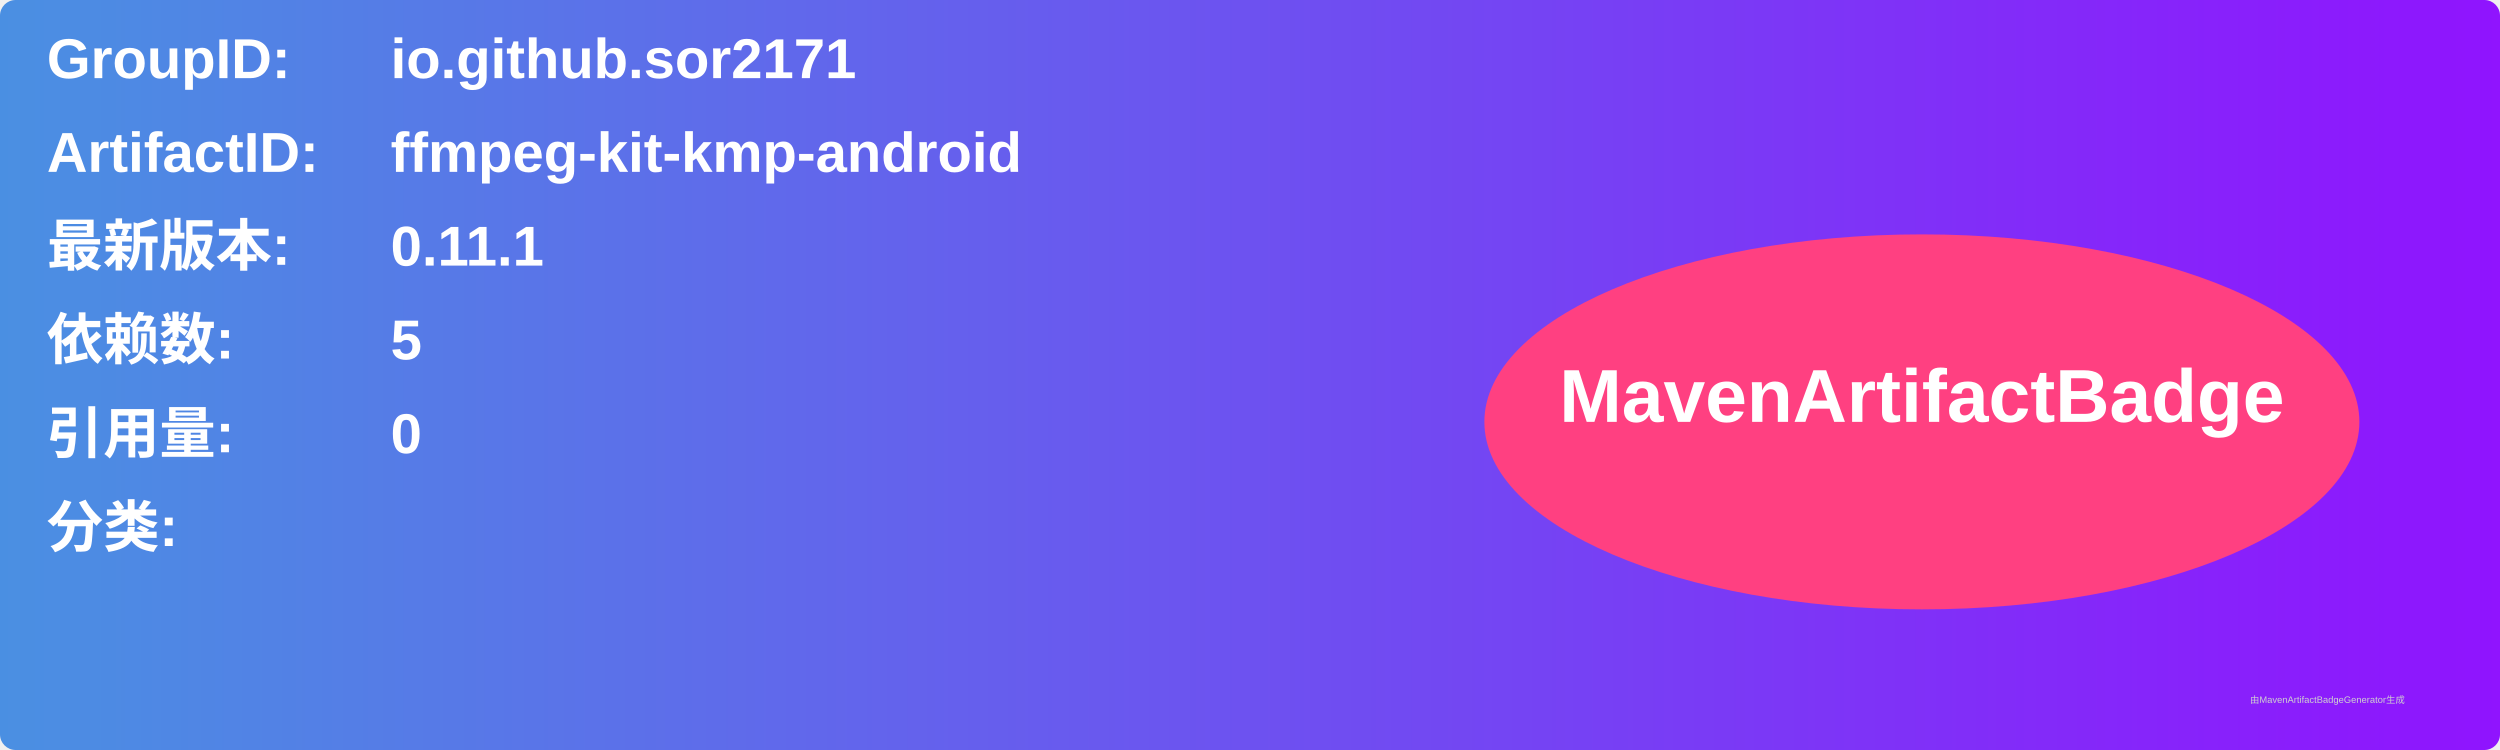
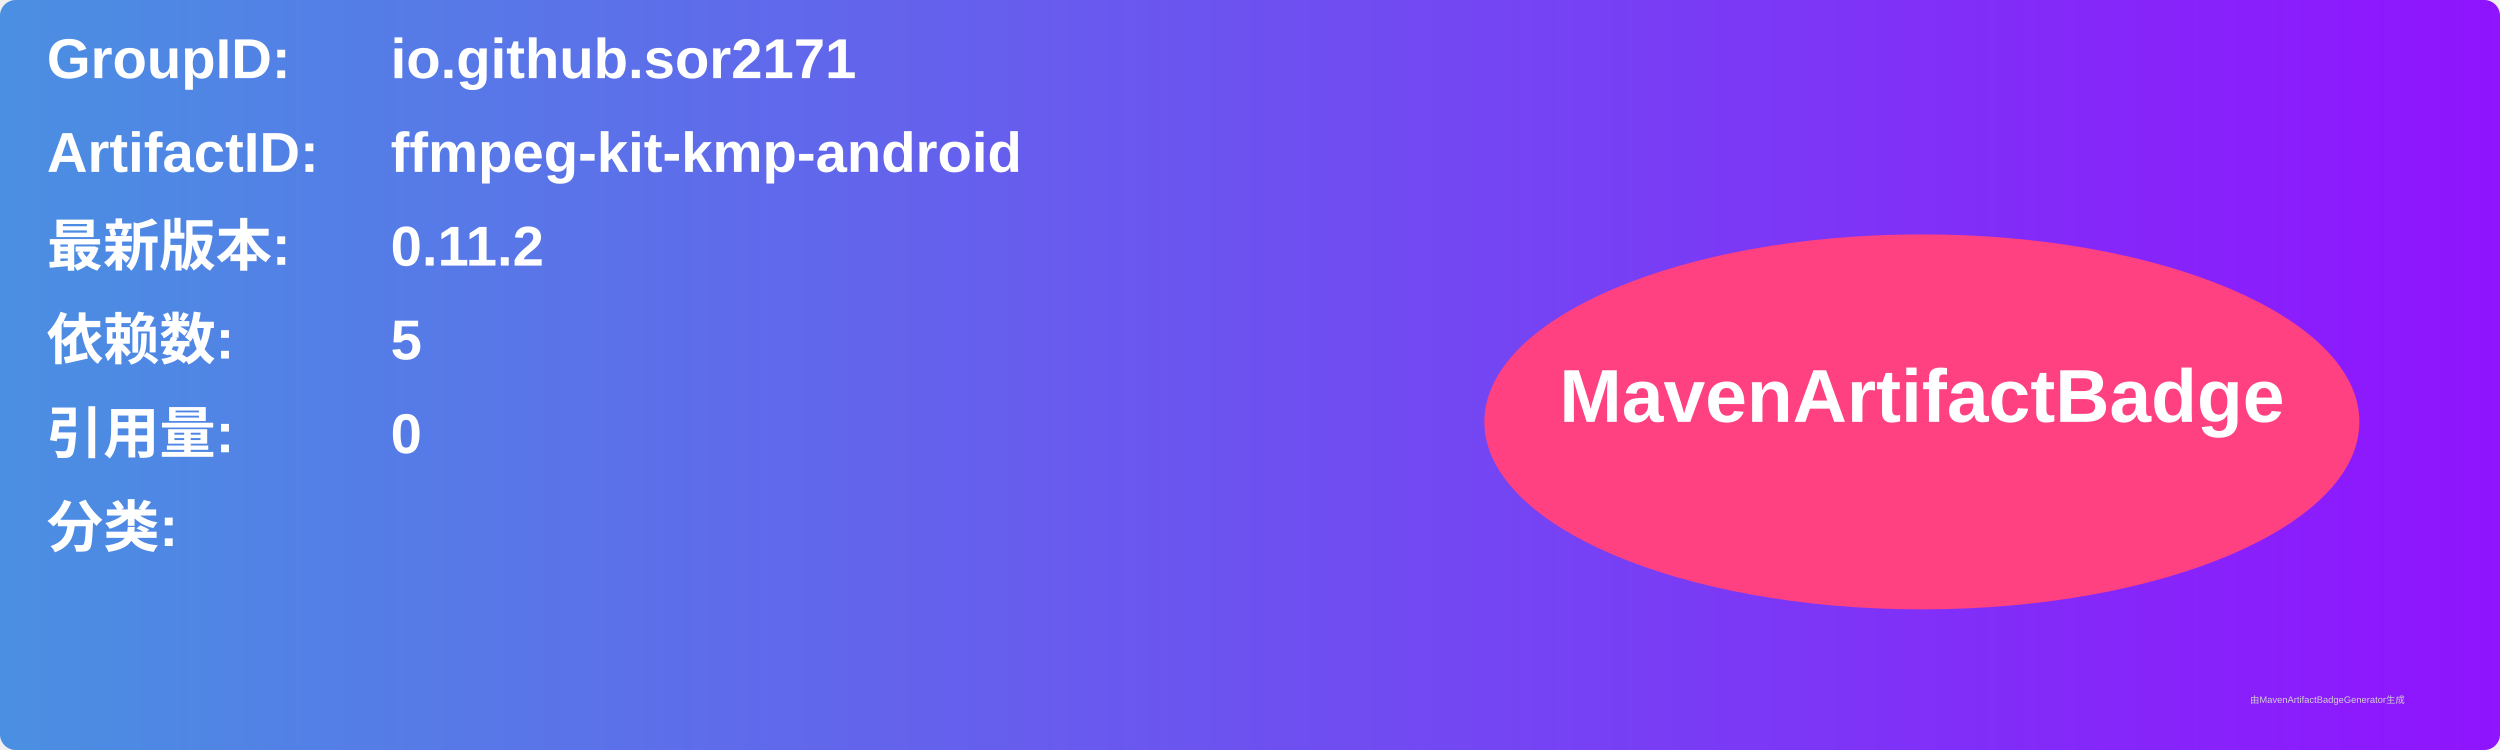
<svg xmlns="http://www.w3.org/2000/svg" width="800" height="240" viewBox="0 0 800 240">
  <linearGradient id="grad" x1="0%" y1="0%" x2="100%" y2="0%">
    <stop offset="0%" stop-color="#4a90e2" />
    <stop offset="100%" stop-color="#9013fe" />
  </linearGradient>
  <rect width="100%" height="100%" rx="5" ry="5" fill="url(#grad)" />
  <g transform="translate(15, 15)">
    <text x="0" y="10" font-family="Arial" font-size="18" fill="white" font-weight="bold" width="260">GroupID:</text>
    <text x="110" y="10" font-family="Arial" font-size="18" fill="white" font-weight="bold" width="460">io.github.sor2171</text>
    <text x="0" y="40" font-family="Arial" font-size="18" fill="white" font-weight="bold" width="260">ArtifactID:</text>
    <text x="110" y="40" font-family="Arial" font-size="18" fill="white" font-weight="bold" width="460">ffmpeg-kit-kmp-android</text>
    <text x="0" y="70" font-family="Arial" font-size="18" fill="white" font-weight="bold">最新版本:</text>
    <text x="110" y="70" font-family="Arial" font-size="18" fill="white" font-weight="bold">
-       <tspan font-weight="bold">0.11.1</tspan>
+       <tspan font-weight="bold">0.11.2</tspan>
    </text>
    <text x="0" y="100" font-family="Arial" font-size="18" fill="white" font-weight="bold">依赖数: </text>
    <text x="110" y="100" font-family="Arial" font-size="18" fill="white">
      <tspan font-weight="bold">5</tspan>
    </text>
    <text x="0" y="130" font-family="Arial" font-size="18" fill="white" font-weight="bold">引用量: </text>
    <text x="110" y="130" font-family="Arial" font-size="18" fill="white">
      <tspan font-weight="bold">0</tspan>
    </text>
    <text x="0" y="160" font-family="Arial" font-size="18" fill="white" font-weight="bold">分类:</text>
    <text x="10" y="190" font-family="Arial" font-size="10" fill="white">
      <tspan font-weight="bold" />
    </text>
    <ellipse cx="600" cy="120" rx="140" ry="60" fill="#ff4081" />
    <text x="600" y="120" text-anchor="middle" font-family="Arial" font-size="24" fill="white" font-weight="bold">MavenArtifactBadge</text>
  </g>
  <text x="720" y="225" font-family="Arial" font-size="3" fill="#d0d0d0">由MavenArtifactBadgeGenerator生成</text>
</svg>
